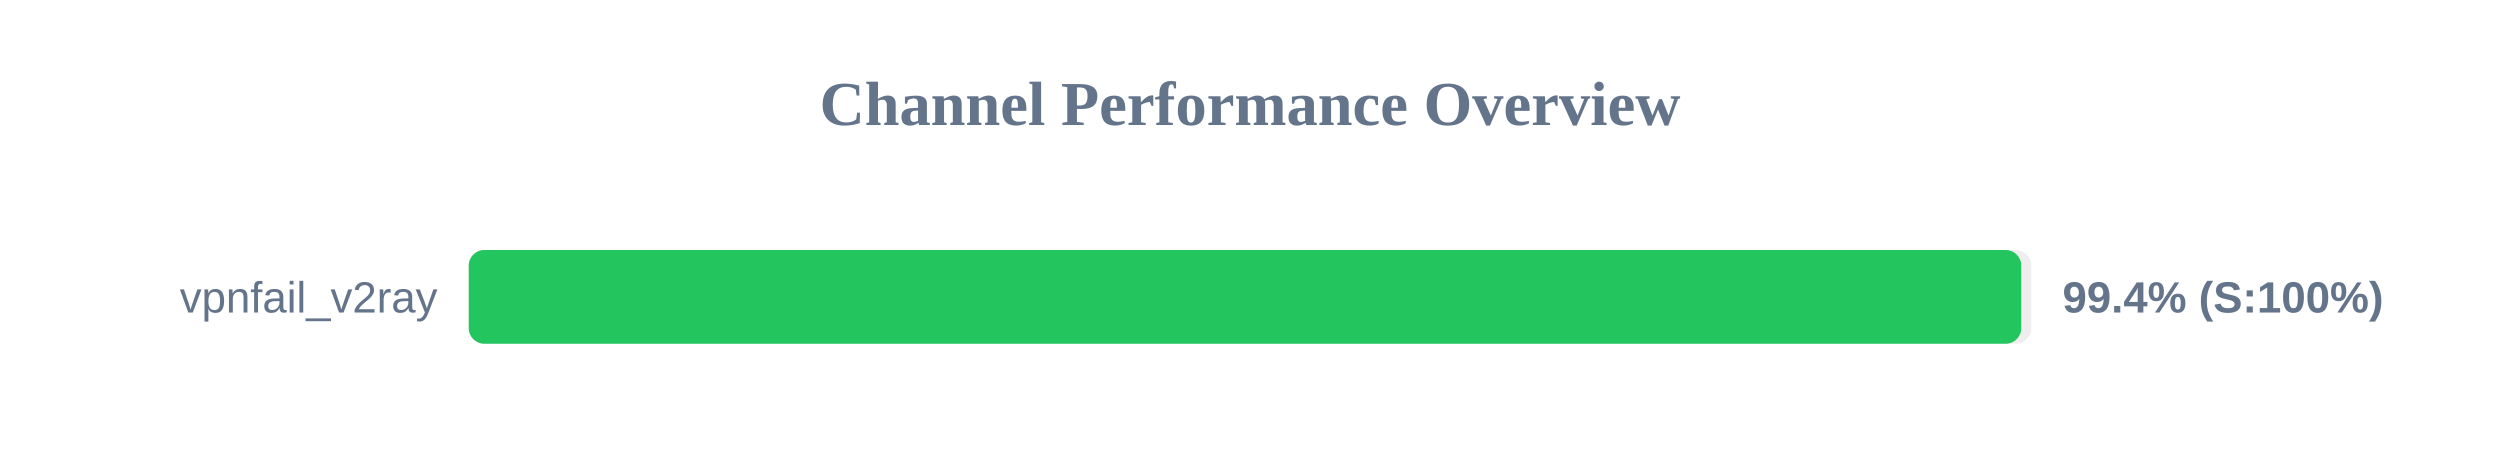
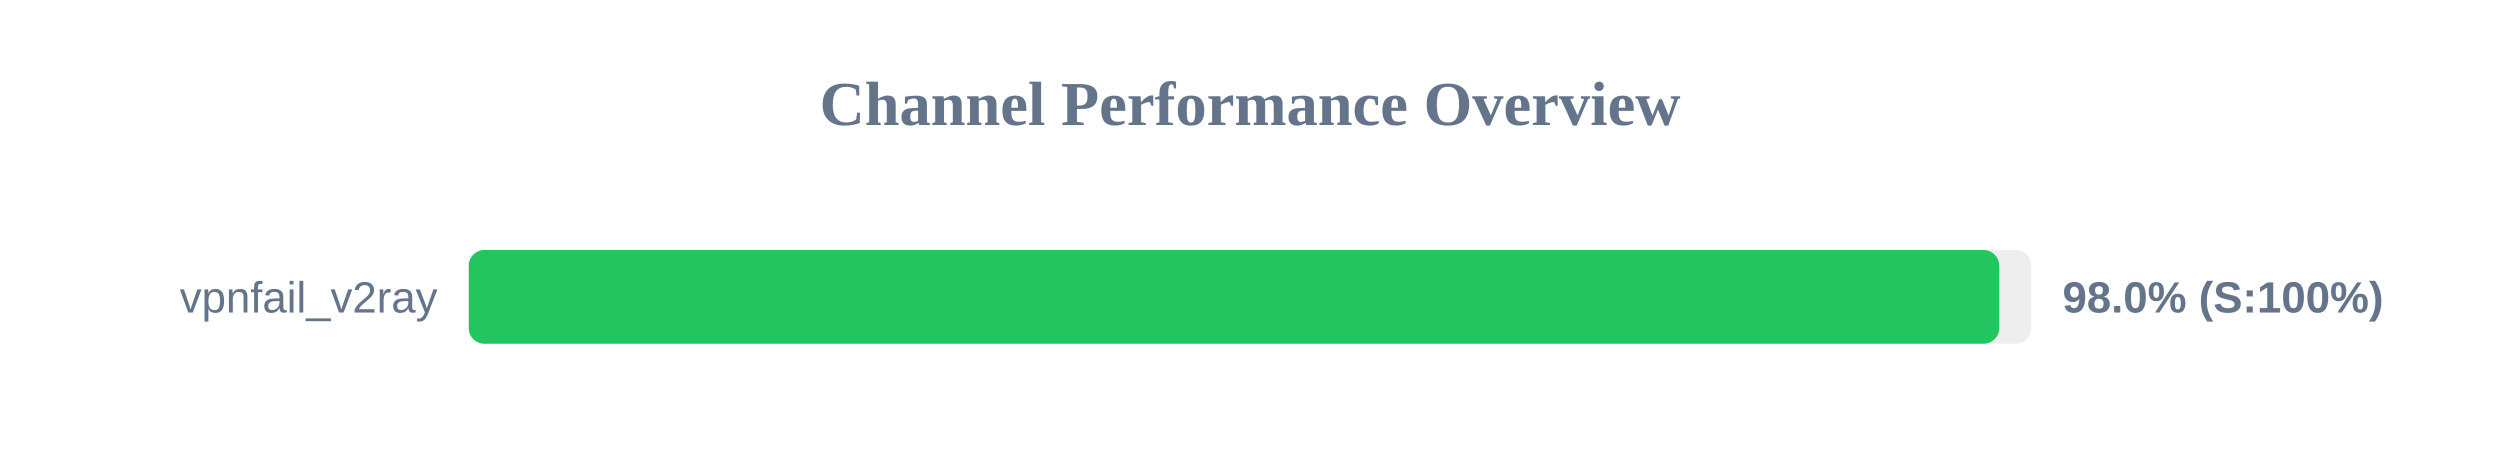
<svg xmlns="http://www.w3.org/2000/svg" width="800" height="150" version="1.1">
  <style>
        .row { font: 14px Arial; fill: #64748b; }
        .score { font: bold 14px Arial; fill: #64748b; }
    </style>
  <text x="400" y="40" text-anchor="middle" font-size="20px" font-weight="bold" fill="#64748b">Channel Performance Overview</text>
  <rect x="150" y="80" width="500" height="30" fill="#eee" rx="5" />
-   <rect x="150" y="80" width="496.8" height="30" fill="#22c55e" rx="5" />
+   <rect x="150" y="80" width="489.75" height="30" fill="#22c55e" rx="5" />
  <text x="140" y="100" text-anchor="end" class="row">vpnfail_v2ray</text>
-   <text x="660" y="100" text-anchor="start" class="score">99.4% (S:100%)</text>
+   <text x="660" y="100" text-anchor="start" class="score">98.0% (S:100%)</text>
</svg>
